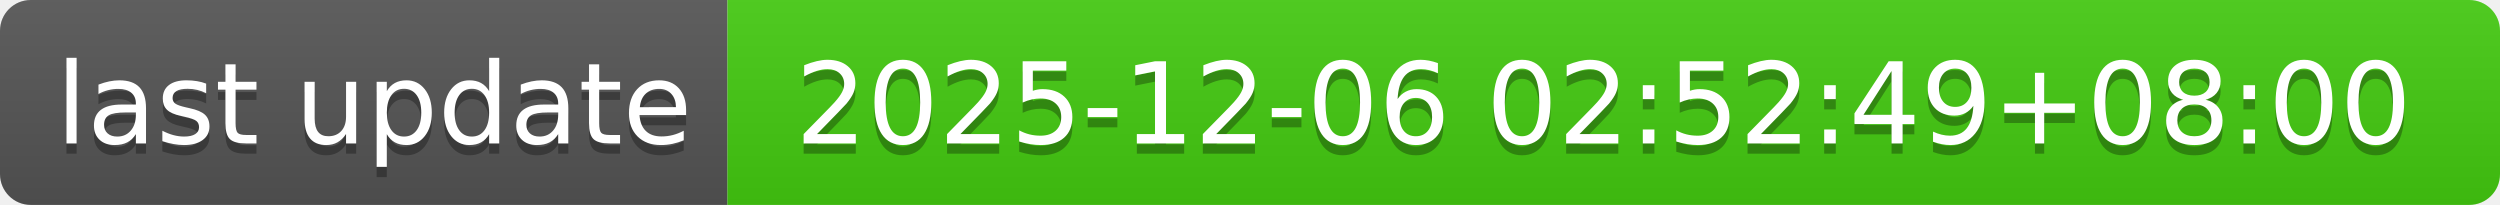
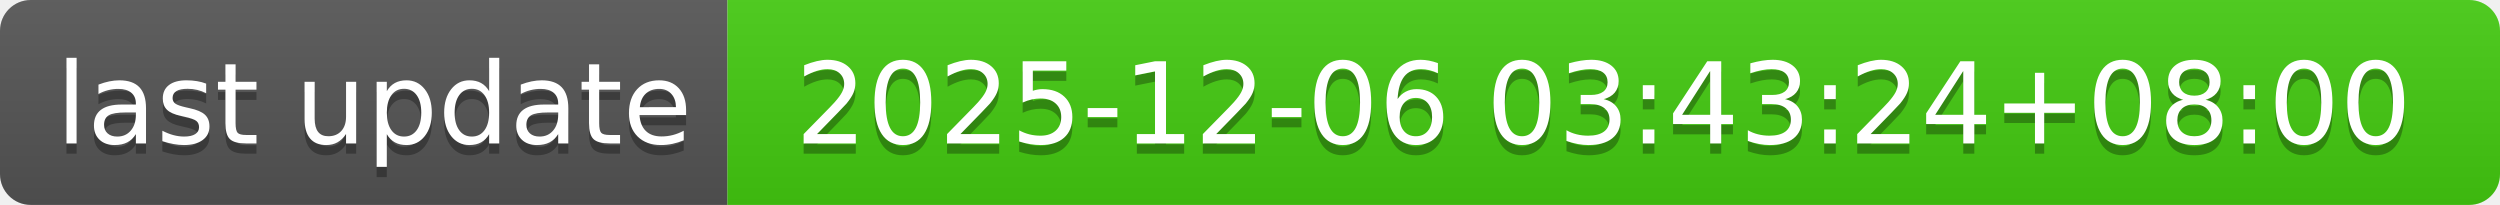
- <svg xmlns="http://www.w3.org/2000/svg" width="244" height="20" role="img" aria-label="last update: 2025-12-06 02:52:49+08:00">
+ <svg xmlns="http://www.w3.org/2000/svg" width="244" height="20" role="img" aria-label="last update: 2025-12-06 03:43:24+08:00">
  <linearGradient id="s" x2="0" y2="100%">
    <stop offset="0" stop-color="#bbb" stop-opacity=".1" />
    <stop offset="1" stop-opacity=".1" />
  </linearGradient>
  <clipPath id="r">
    <rect width="244" height="20" rx="3" fill="#fff" />
  </clipPath>
  <g clip-path="url(#r)">
    <rect width="71" height="20" fill="#555" />
    <rect x="71" width="173" height="20" fill="#4c1" />
    <rect width="244" height="20" fill="url(#s)" />
  </g>
  <g fill="#fff" text-anchor="middle" font-family="Verdana,Geneva,DejaVu Sans,sans-serif" text-rendering="geometricPrecision" font-size="110">
    <text aria-hidden="true" x="365" y="150" fill="#010101" fill-opacity=".3" transform="scale(.1)" textLength="610">last update</text>
    <text x="365" y="140" transform="scale(.1)" fill="#fff" textLength="610">last update</text>
-     <text aria-hidden="true" x="1565" y="150" fill="#010101" fill-opacity=".3" transform="scale(.1)" textLength="1630">2025-12-06 02:52:49+08:00</text>
-     <text x="1565" y="140" transform="scale(.1)" fill="#fff" textLength="1630">2025-12-06 02:52:49+08:00</text>
+     <text aria-hidden="true" x="1565" y="150" fill="#010101" fill-opacity=".3" transform="scale(.1)" textLength="1630">2025-12-06 03:43:24+08:00</text>
+     <text x="1565" y="140" transform="scale(.1)" fill="#fff" textLength="1630">2025-12-06 03:43:24+08:00</text>
  </g>
</svg>
